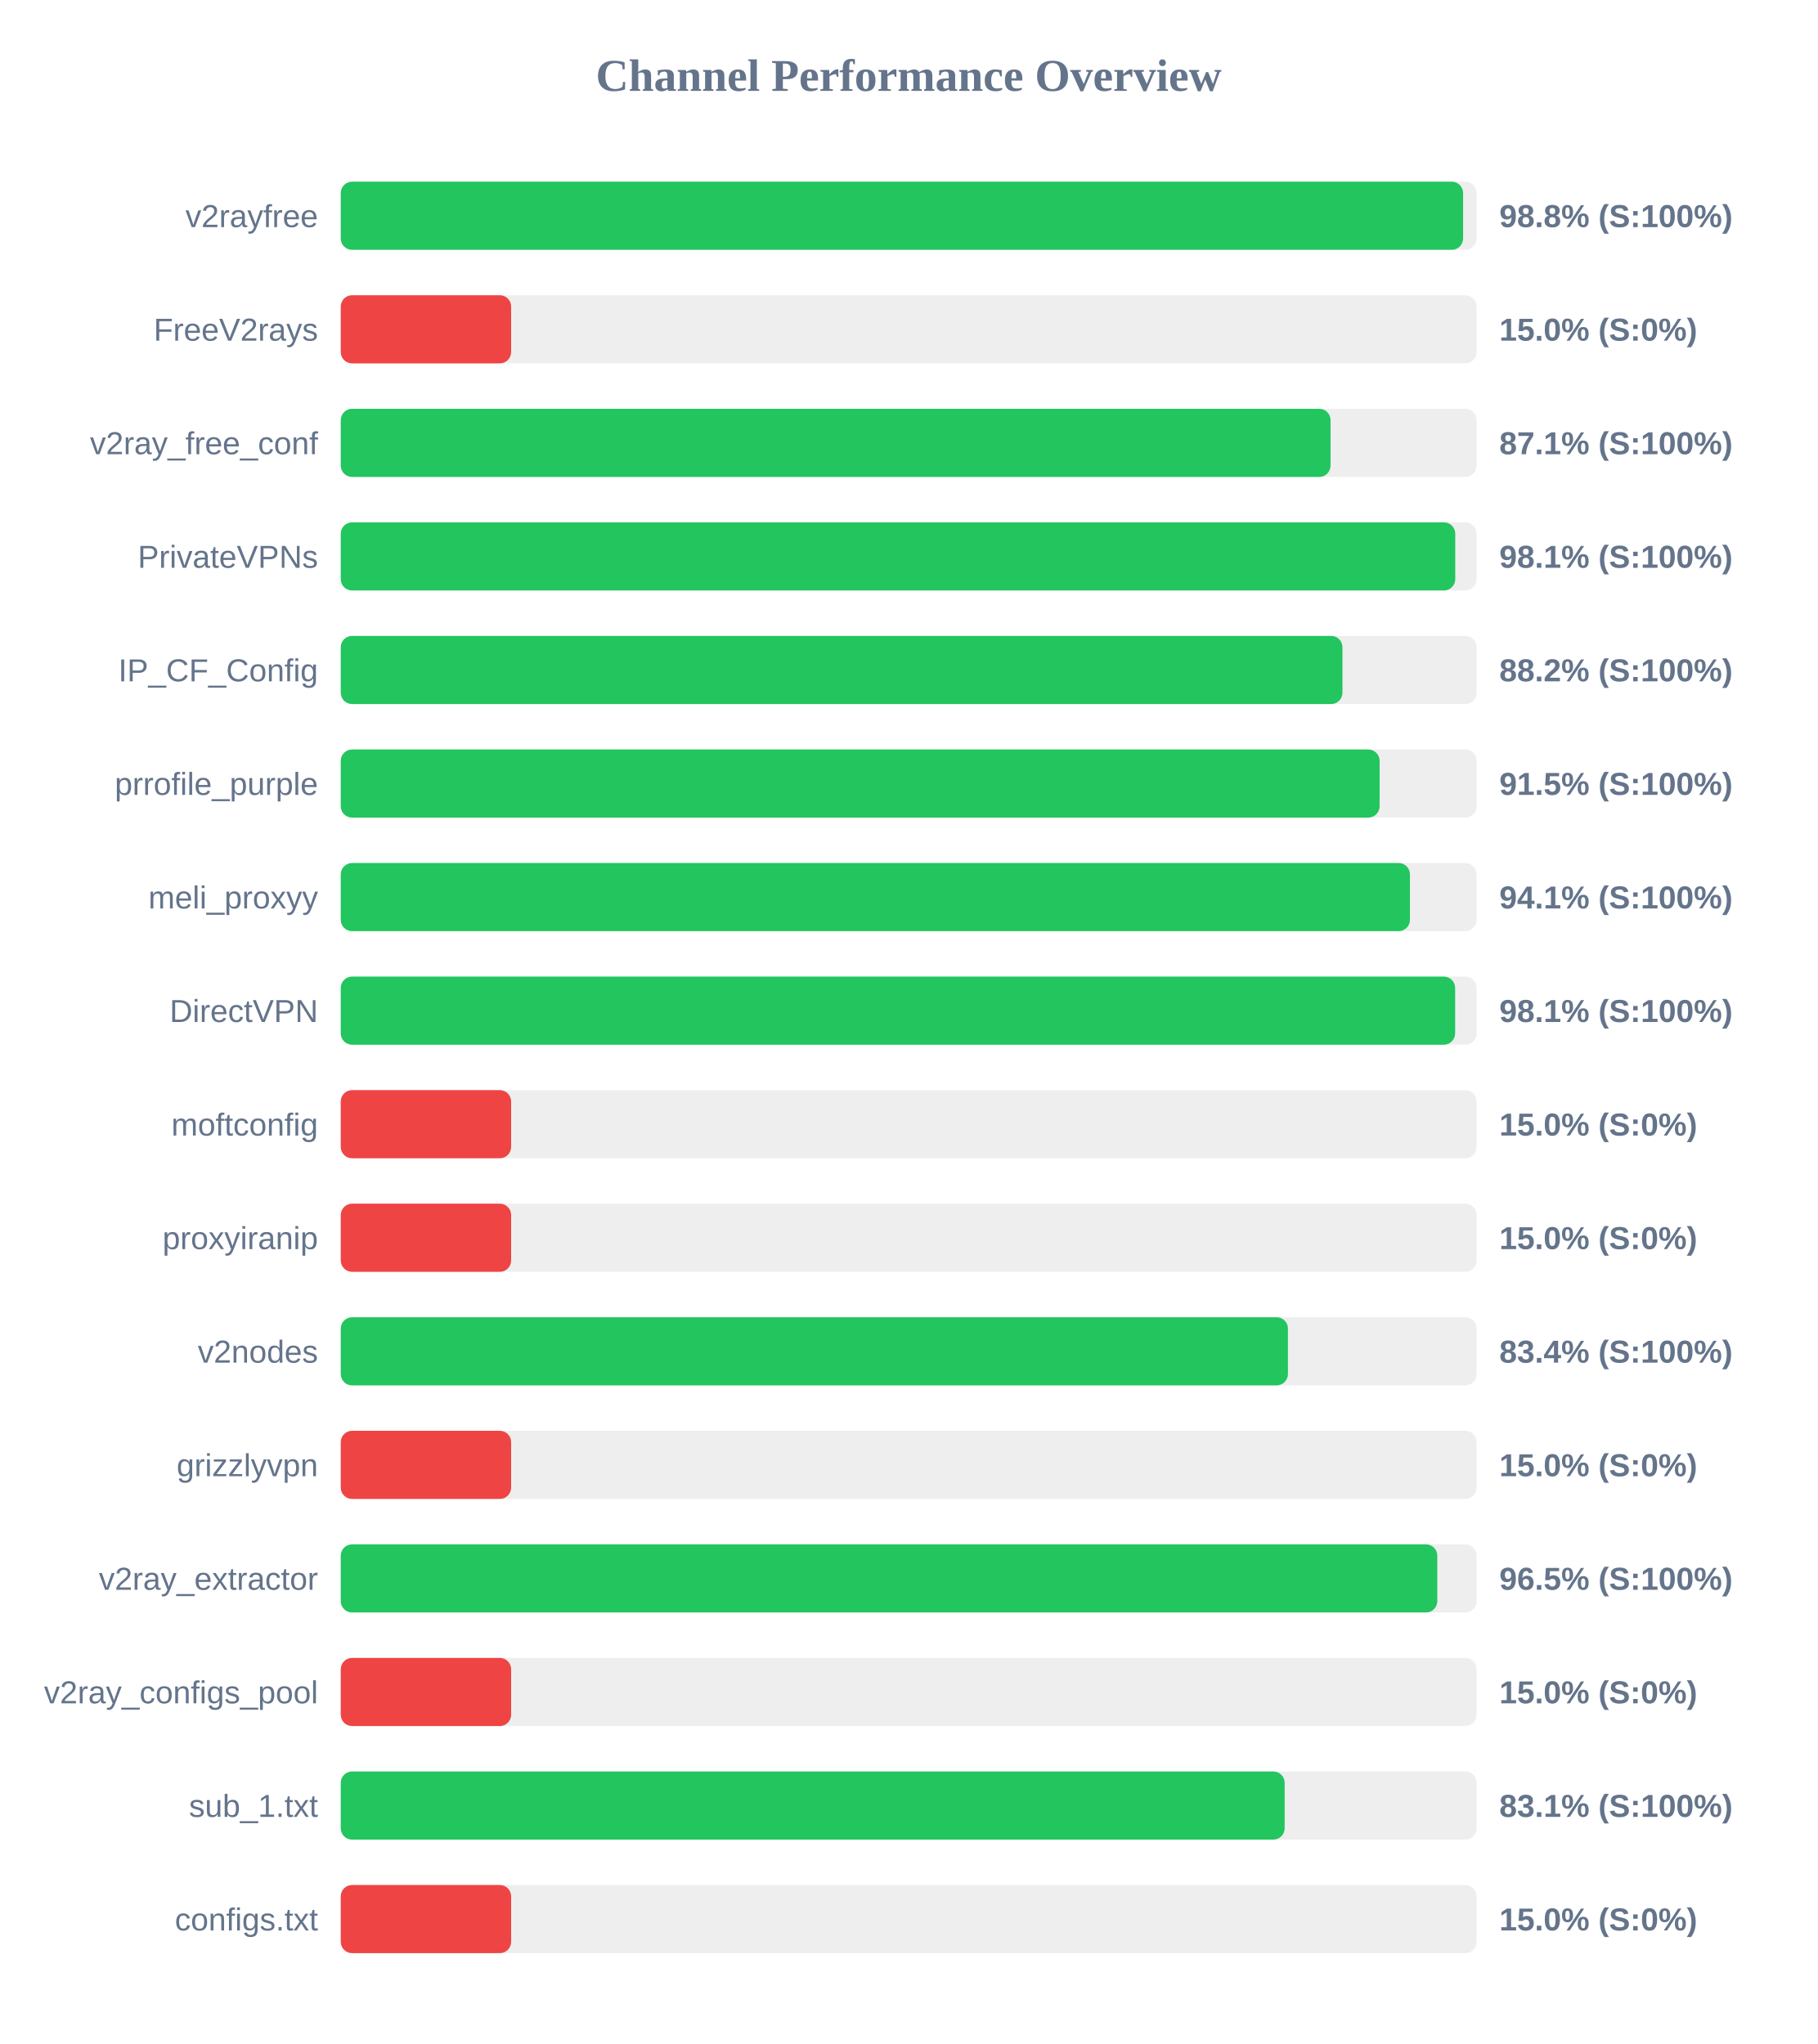
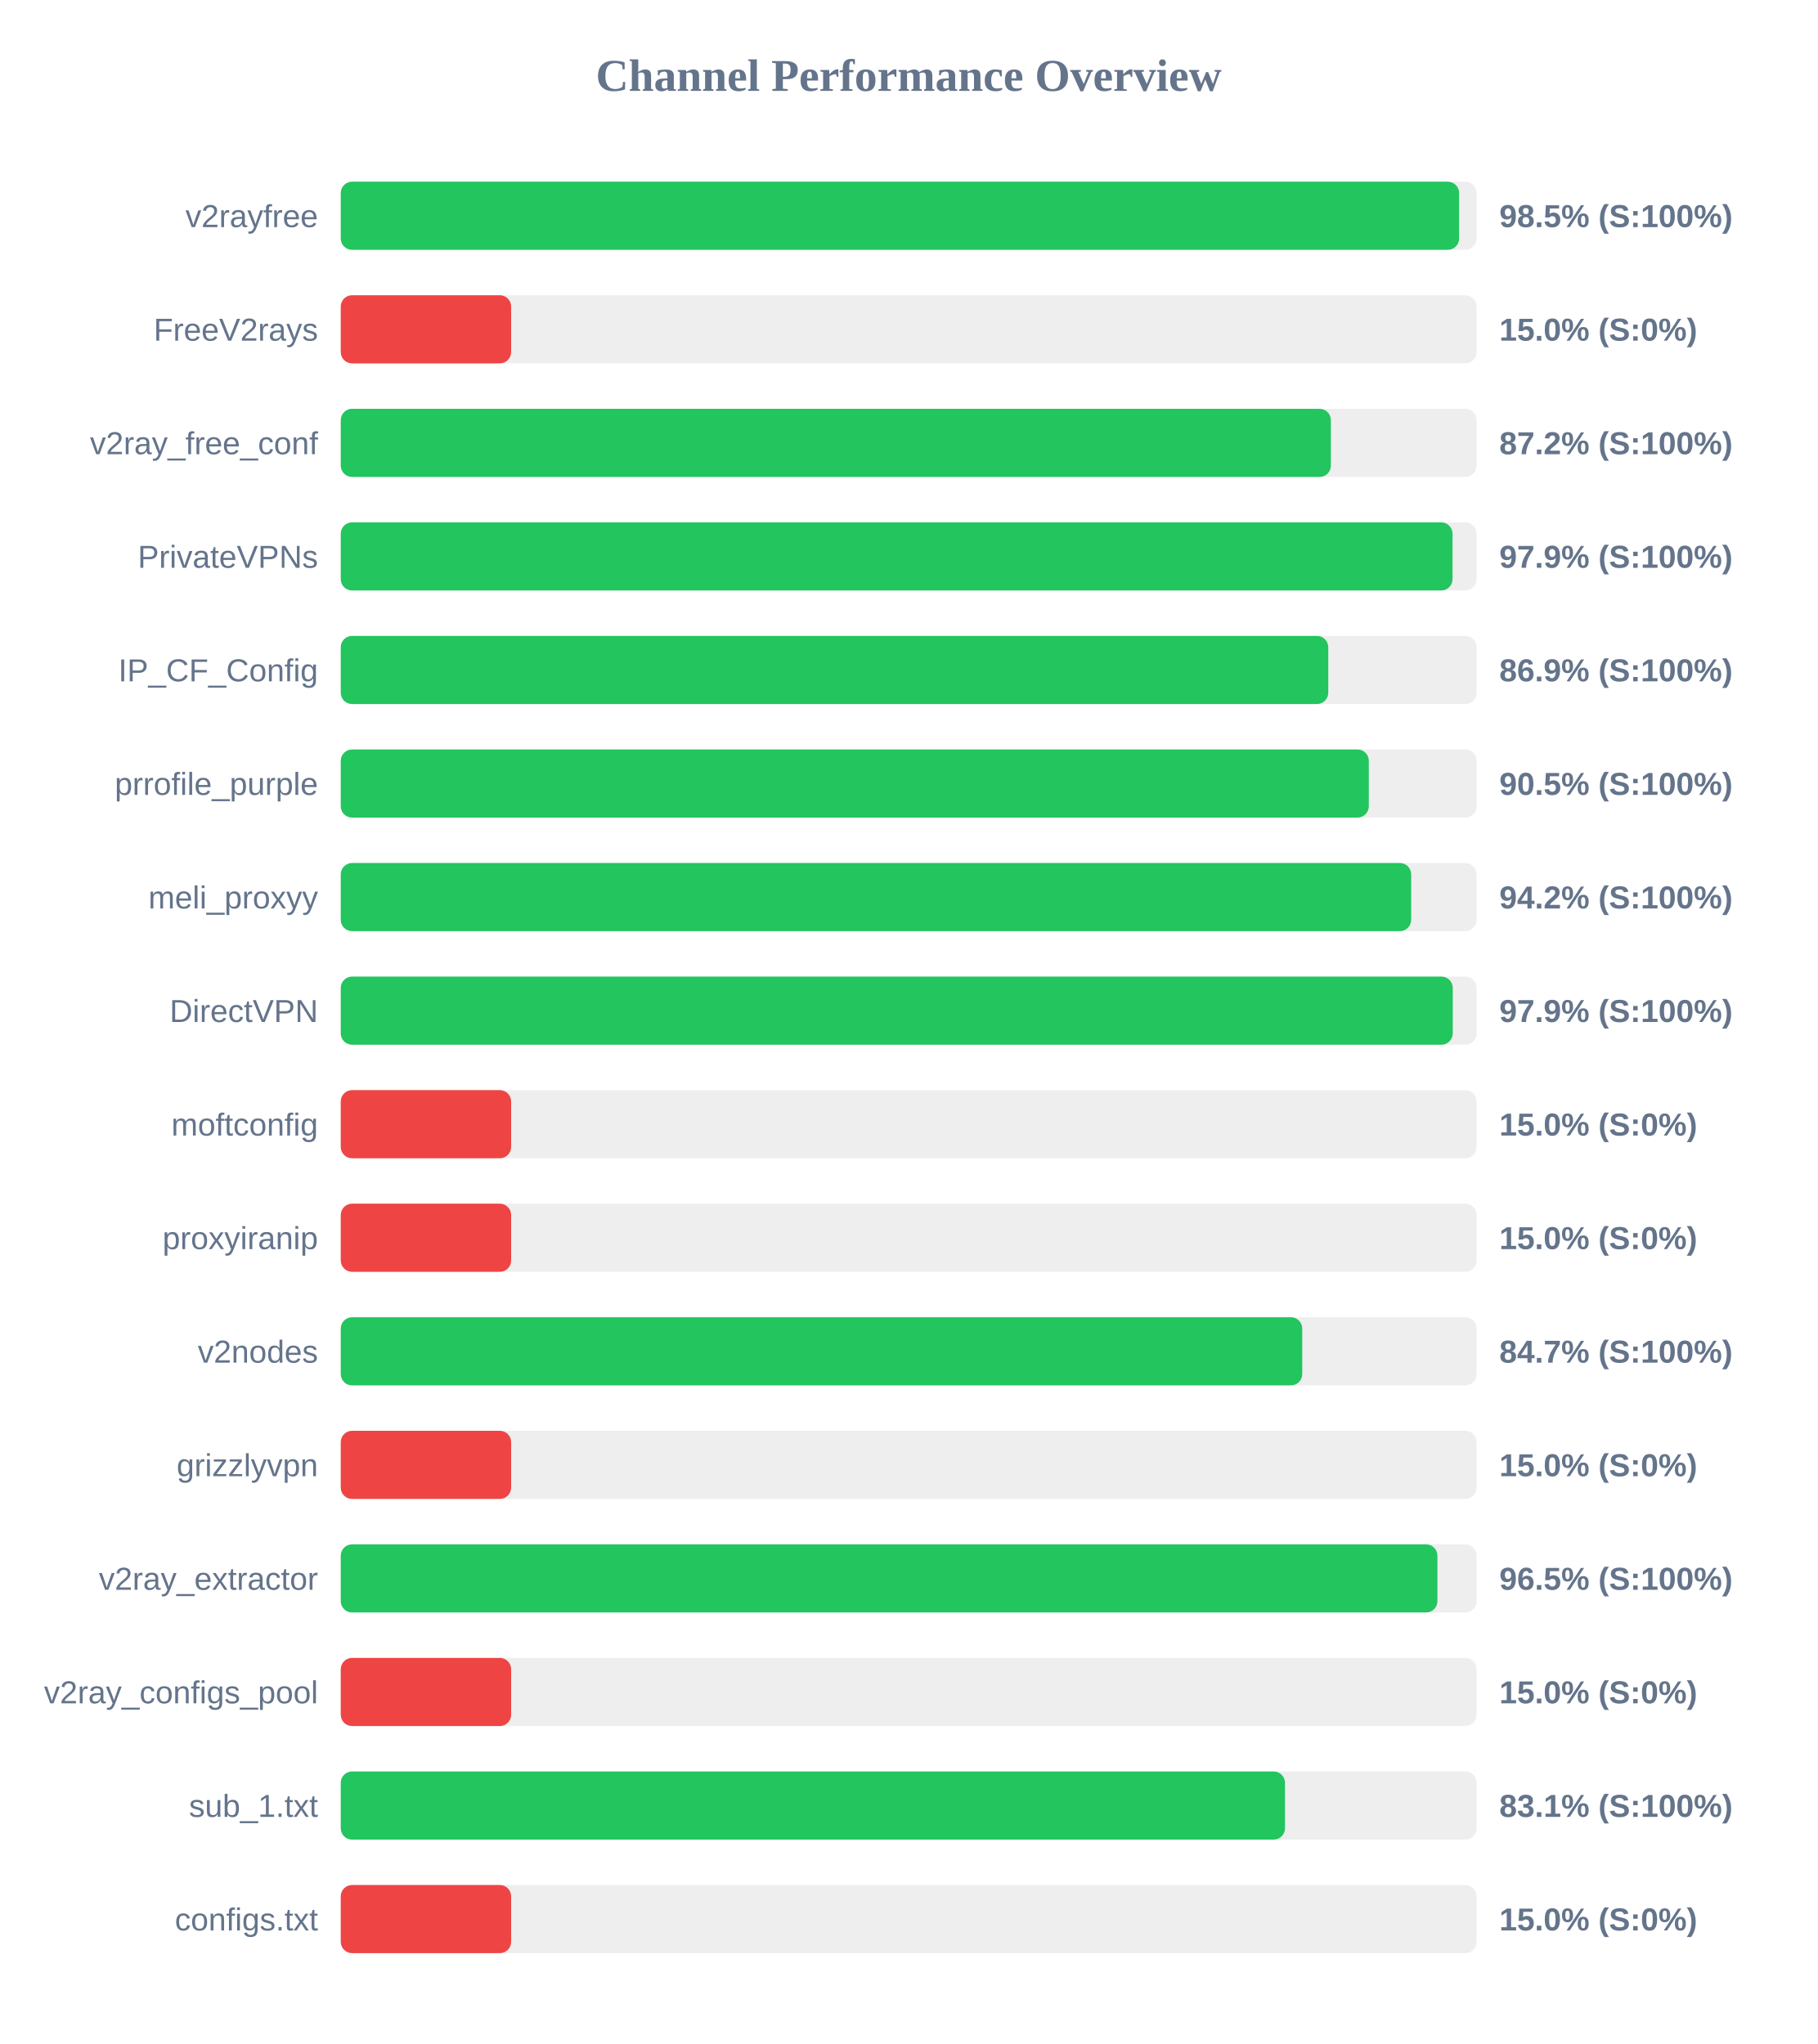
<svg xmlns="http://www.w3.org/2000/svg" width="800" height="900" version="1.1">
  <style>
        .row { font: 14px Arial; fill: #64748b; }
        .score { font: bold 14px Arial; fill: #64748b; }
    </style>
  <text x="400" y="40" text-anchor="middle" font-size="20px" font-weight="bold" fill="#64748b">Channel Performance Overview</text>
  <rect x="150" y="80" width="500" height="30" fill="#eee" rx="5" />
-   <rect x="150" y="80" width="494.05" height="30" fill="#22c55e" rx="5" />
+   <rect x="150" y="80" width="492.3" height="30" fill="#22c55e" rx="5" />
  <text x="140" y="100" text-anchor="end" class="row">v2rayfree</text>
-   <text x="660" y="100" text-anchor="start" class="score">98.8% (S:100%)</text>
+   <text x="660" y="100" text-anchor="start" class="score">98.5% (S:100%)</text>
  <rect x="150" y="130" width="500" height="30" fill="#eee" rx="5" />
  <rect x="150" y="130" width="75.0" height="30" fill="#ef4444" rx="5" />
  <text x="140" y="150" text-anchor="end" class="row">FreeV2rays</text>
  <text x="660" y="150" text-anchor="start" class="score">15.0% (S:0%)</text>
  <rect x="150" y="180" width="500" height="30" fill="#eee" rx="5" />
-   <rect x="150" y="180" width="435.7" height="30" fill="#22c55e" rx="5" />
+   <rect x="150" y="180" width="435.85" height="30" fill="#22c55e" rx="5" />
  <text x="140" y="200" text-anchor="end" class="row">v2ray_free_conf</text>
-   <text x="660" y="200" text-anchor="start" class="score">87.1% (S:100%)</text>
+   <text x="660" y="200" text-anchor="start" class="score">87.2% (S:100%)</text>
  <rect x="150" y="230" width="500" height="30" fill="#eee" rx="5" />
-   <rect x="150" y="230" width="490.6" height="30" fill="#22c55e" rx="5" />
+   <rect x="150" y="230" width="489.4" height="30" fill="#22c55e" rx="5" />
  <text x="140" y="250" text-anchor="end" class="row">PrivateVPNs</text>
-   <text x="660" y="250" text-anchor="start" class="score">98.1% (S:100%)</text>
+   <text x="660" y="250" text-anchor="start" class="score">97.9% (S:100%)</text>
  <rect x="150" y="280" width="500" height="30" fill="#eee" rx="5" />
-   <rect x="150" y="280" width="440.95" height="30" fill="#22c55e" rx="5" />
+   <rect x="150" y="280" width="434.7" height="30" fill="#22c55e" rx="5" />
  <text x="140" y="300" text-anchor="end" class="row">IP_CF_Config</text>
-   <text x="660" y="300" text-anchor="start" class="score">88.2% (S:100%)</text>
+   <text x="660" y="300" text-anchor="start" class="score">86.9% (S:100%)</text>
  <rect x="150" y="330" width="500" height="30" fill="#eee" rx="5" />
-   <rect x="150" y="330" width="457.3" height="30" fill="#22c55e" rx="5" />
+   <rect x="150" y="330" width="452.55" height="30" fill="#22c55e" rx="5" />
  <text x="140" y="350" text-anchor="end" class="row">prrofile_purple</text>
-   <text x="660" y="350" text-anchor="start" class="score">91.5% (S:100%)</text>
+   <text x="660" y="350" text-anchor="start" class="score">90.5% (S:100%)</text>
  <rect x="150" y="380" width="500" height="30" fill="#eee" rx="5" />
-   <rect x="150" y="380" width="470.65" height="30" fill="#22c55e" rx="5" />
+   <rect x="150" y="380" width="471.2" height="30" fill="#22c55e" rx="5" />
  <text x="140" y="400" text-anchor="end" class="row">meli_proxyy</text>
-   <text x="660" y="400" text-anchor="start" class="score">94.1% (S:100%)</text>
+   <text x="660" y="400" text-anchor="start" class="score">94.2% (S:100%)</text>
  <rect x="150" y="430" width="500" height="30" fill="#eee" rx="5" />
-   <rect x="150" y="430" width="490.55" height="30" fill="#22c55e" rx="5" />
+   <rect x="150" y="430" width="489.5" height="30" fill="#22c55e" rx="5" />
  <text x="140" y="450" text-anchor="end" class="row">DirectVPN</text>
-   <text x="660" y="450" text-anchor="start" class="score">98.1% (S:100%)</text>
+   <text x="660" y="450" text-anchor="start" class="score">97.9% (S:100%)</text>
  <rect x="150" y="480" width="500" height="30" fill="#eee" rx="5" />
  <rect x="150" y="480" width="75.0" height="30" fill="#ef4444" rx="5" />
  <text x="140" y="500" text-anchor="end" class="row">moftconfig</text>
  <text x="660" y="500" text-anchor="start" class="score">15.0% (S:0%)</text>
  <rect x="150" y="530" width="500" height="30" fill="#eee" rx="5" />
  <rect x="150" y="530" width="75.0" height="30" fill="#ef4444" rx="5" />
  <text x="140" y="550" text-anchor="end" class="row">proxyiranip</text>
  <text x="660" y="550" text-anchor="start" class="score">15.0% (S:0%)</text>
  <rect x="150" y="580" width="500" height="30" fill="#eee" rx="5" />
-   <rect x="150" y="580" width="416.95" height="30" fill="#22c55e" rx="5" />
+   <rect x="150" y="580" width="423.25" height="30" fill="#22c55e" rx="5" />
  <text x="140" y="600" text-anchor="end" class="row">v2nodes</text>
-   <text x="660" y="600" text-anchor="start" class="score">83.4% (S:100%)</text>
+   <text x="660" y="600" text-anchor="start" class="score">84.7% (S:100%)</text>
  <rect x="150" y="630" width="500" height="30" fill="#eee" rx="5" />
  <rect x="150" y="630" width="75.0" height="30" fill="#ef4444" rx="5" />
  <text x="140" y="650" text-anchor="end" class="row">grizzlyvpn</text>
  <text x="660" y="650" text-anchor="start" class="score">15.0% (S:0%)</text>
  <rect x="150" y="680" width="500" height="30" fill="#eee" rx="5" />
-   <rect x="150" y="680" width="482.7" height="30" fill="#22c55e" rx="5" />
+   <rect x="150" y="680" width="482.75" height="30" fill="#22c55e" rx="5" />
  <text x="140" y="700" text-anchor="end" class="row">v2ray_extractor</text>
  <text x="660" y="700" text-anchor="start" class="score">96.5% (S:100%)</text>
  <rect x="150" y="730" width="500" height="30" fill="#eee" rx="5" />
  <rect x="150" y="730" width="75.0" height="30" fill="#ef4444" rx="5" />
  <text x="140" y="750" text-anchor="end" class="row">v2ray_configs_pool</text>
  <text x="660" y="750" text-anchor="start" class="score">15.0% (S:0%)</text>
  <rect x="150" y="780" width="500" height="30" fill="#eee" rx="5" />
-   <rect x="150" y="780" width="415.5" height="30" fill="#22c55e" rx="5" />
+   <rect x="150" y="780" width="415.65" height="30" fill="#22c55e" rx="5" />
  <text x="140" y="800" text-anchor="end" class="row">sub_1.txt</text>
  <text x="660" y="800" text-anchor="start" class="score">83.1% (S:100%)</text>
  <rect x="150" y="830" width="500" height="30" fill="#eee" rx="5" />
  <rect x="150" y="830" width="75.0" height="30" fill="#ef4444" rx="5" />
  <text x="140" y="850" text-anchor="end" class="row">configs.txt</text>
  <text x="660" y="850" text-anchor="start" class="score">15.0% (S:0%)</text>
</svg>
